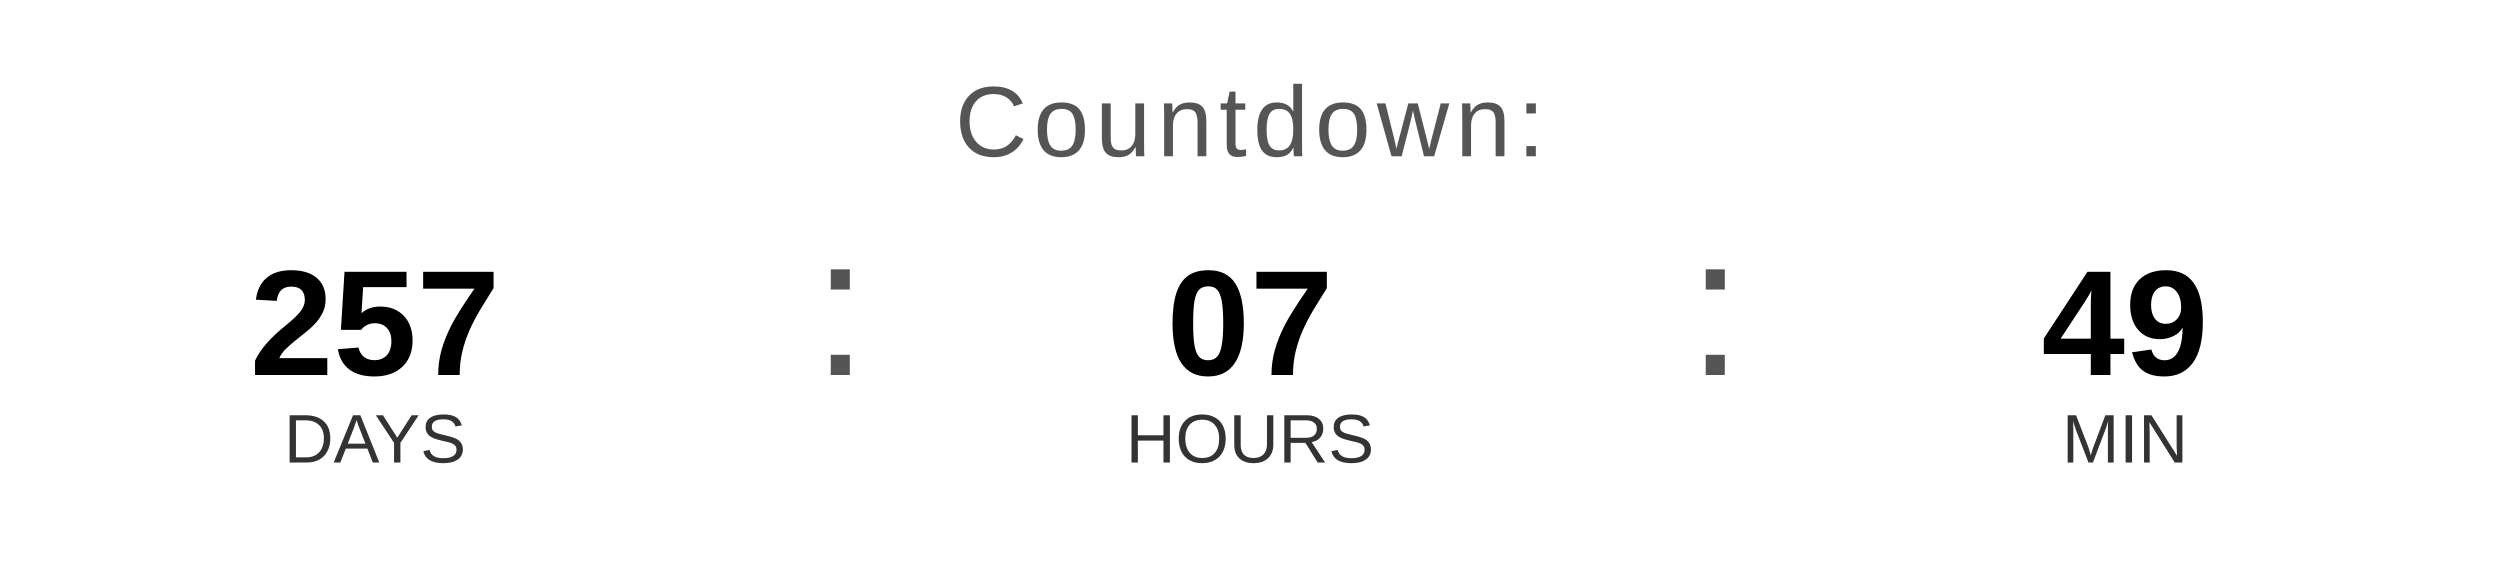
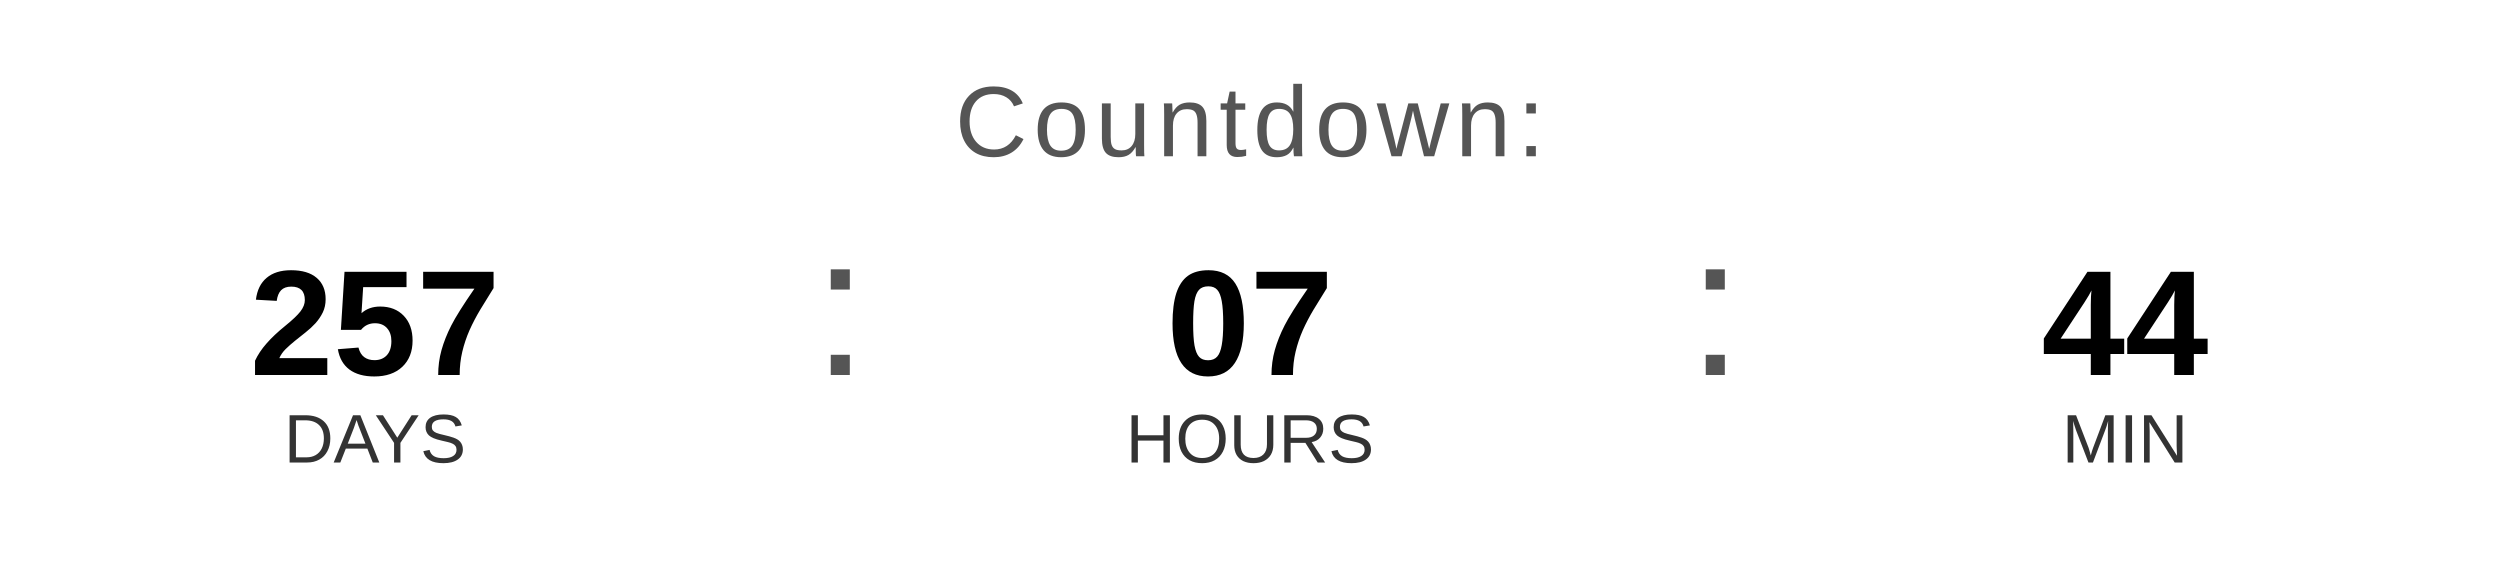
<svg xmlns="http://www.w3.org/2000/svg" width="400" height="90" viewBox="0 0 400 90">
  <text x="200" y="25" font-family="Arial, Helvetica, sans-serif" font-size="16" fill="#555555" text-anchor="middle" letter-spacing="1">
    Countdown:
  </text>
  <text x="60" y="60" font-family="Arial, Helvetica, sans-serif" font-size="24" font-weight="bold" fill="#000000" text-anchor="middle">257</text>
  <text x="60" y="74" font-family="Arial, Helvetica, sans-serif" font-size="11" fill="#333333" text-anchor="middle">DAYS</text>
  <text x="130" y="60" font-family="Arial, sans-serif" font-size="32" fill="#555555">:</text>
  <text x="200" y="60" font-family="Arial, Helvetica, sans-serif" font-size="24" font-weight="bold" fill="#000000" text-anchor="middle">07</text>
  <text x="200" y="74" font-family="Arial, Helvetica, sans-serif" font-size="11" fill="#333333" text-anchor="middle">HOURS</text>
  <text x="270" y="60" font-family="Arial, sans-serif" font-size="32" fill="#555555">:</text>
-   <text x="340" y="60" font-family="Arial, Helvetica, sans-serif" font-size="24" font-weight="bold" fill="#000000" text-anchor="middle">49</text>
+   <text x="340" y="60" font-family="Arial, Helvetica, sans-serif" font-size="24" font-weight="bold" fill="#000000" text-anchor="middle">44</text>
  <text x="340" y="74" font-family="Arial, Helvetica, sans-serif" font-size="11" fill="#333333" text-anchor="middle">MIN</text>
</svg>
